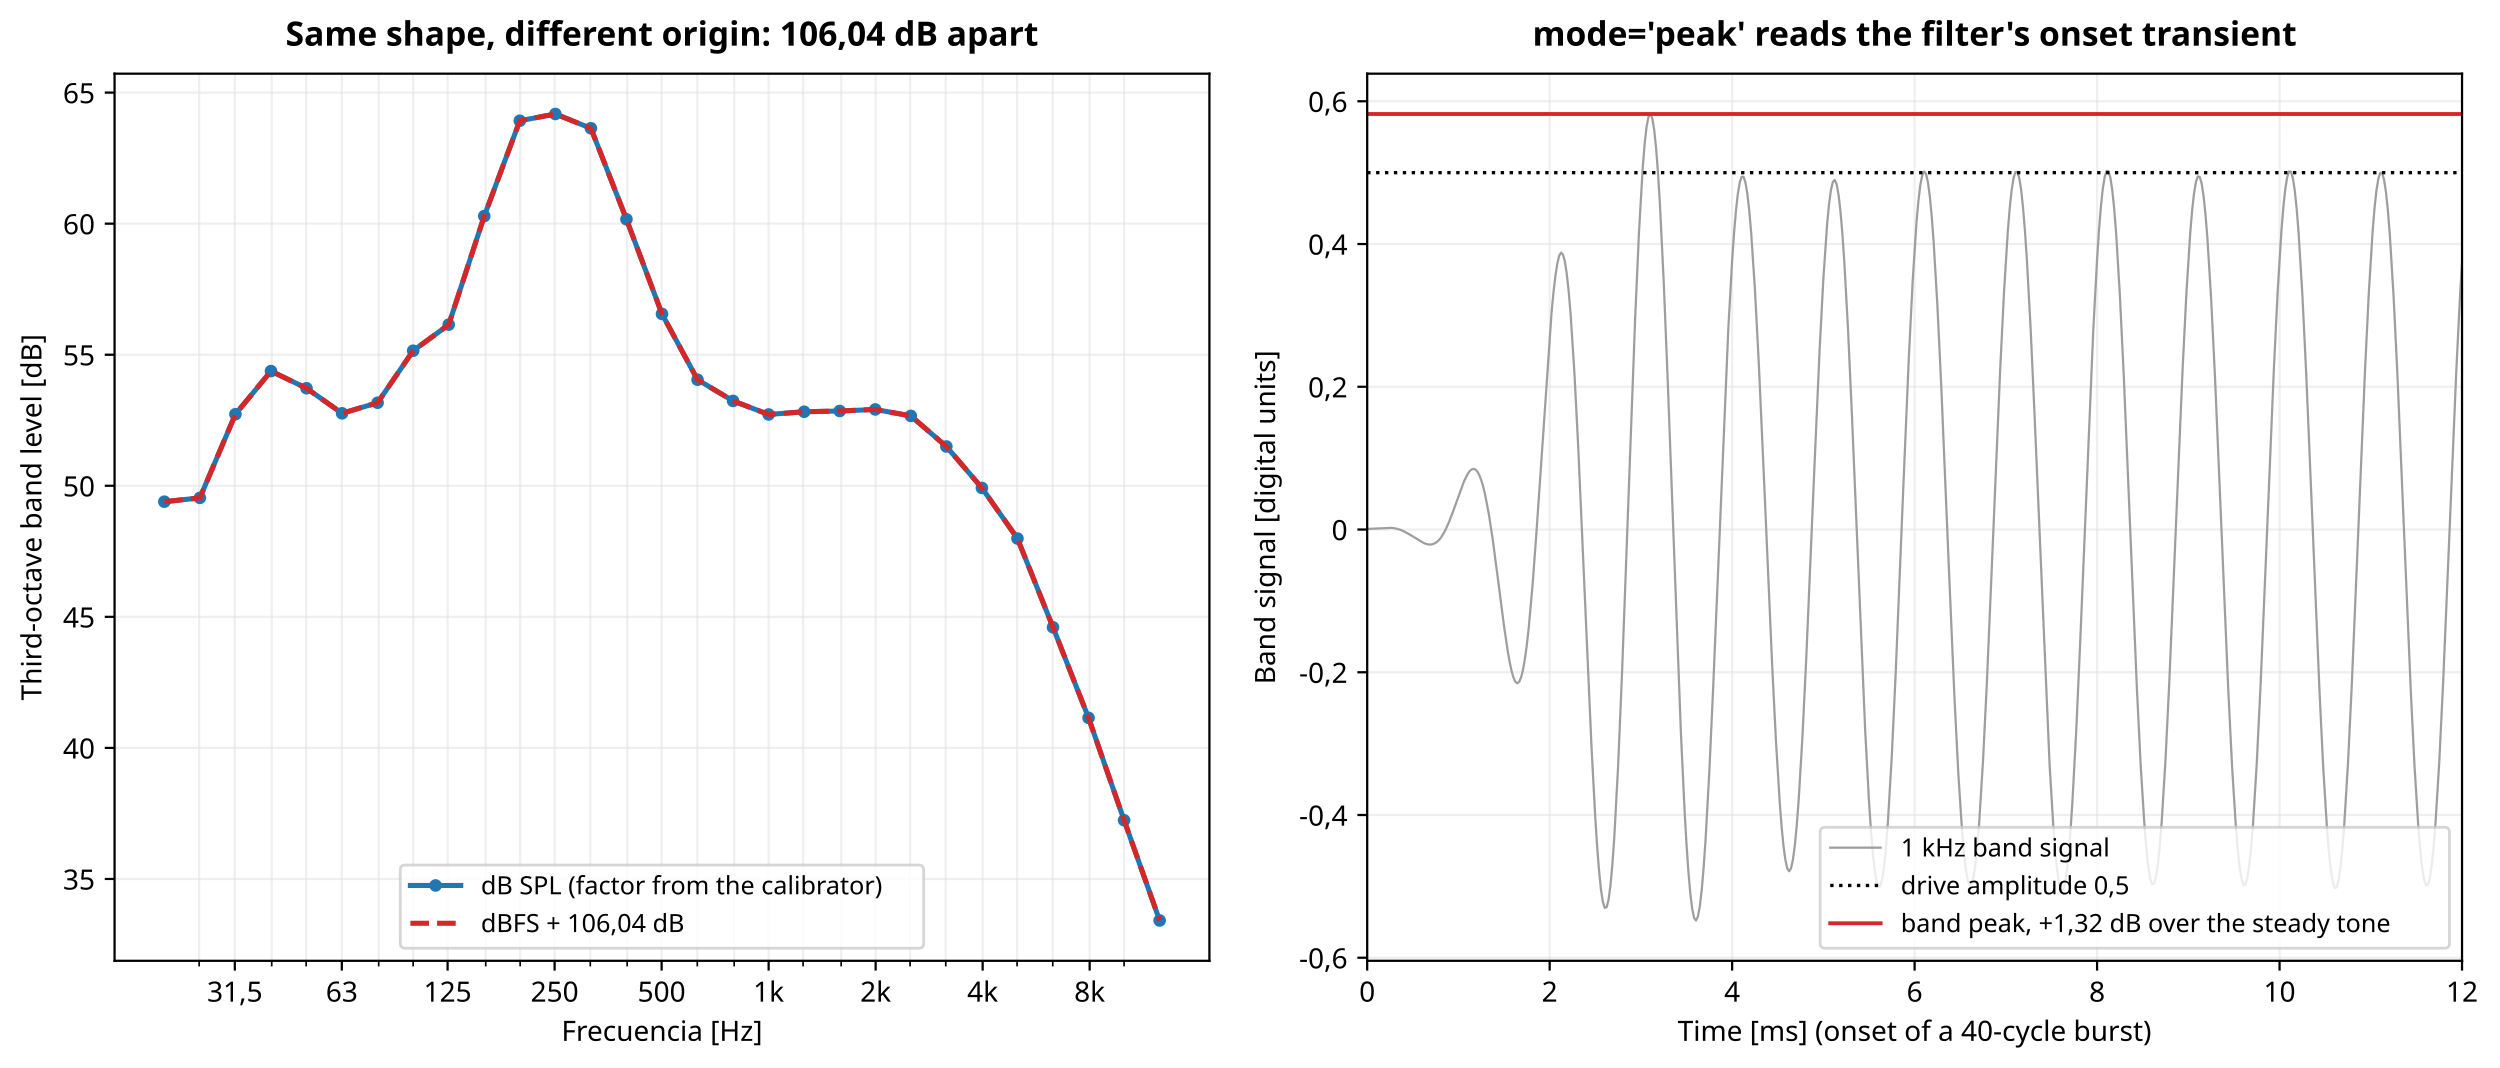
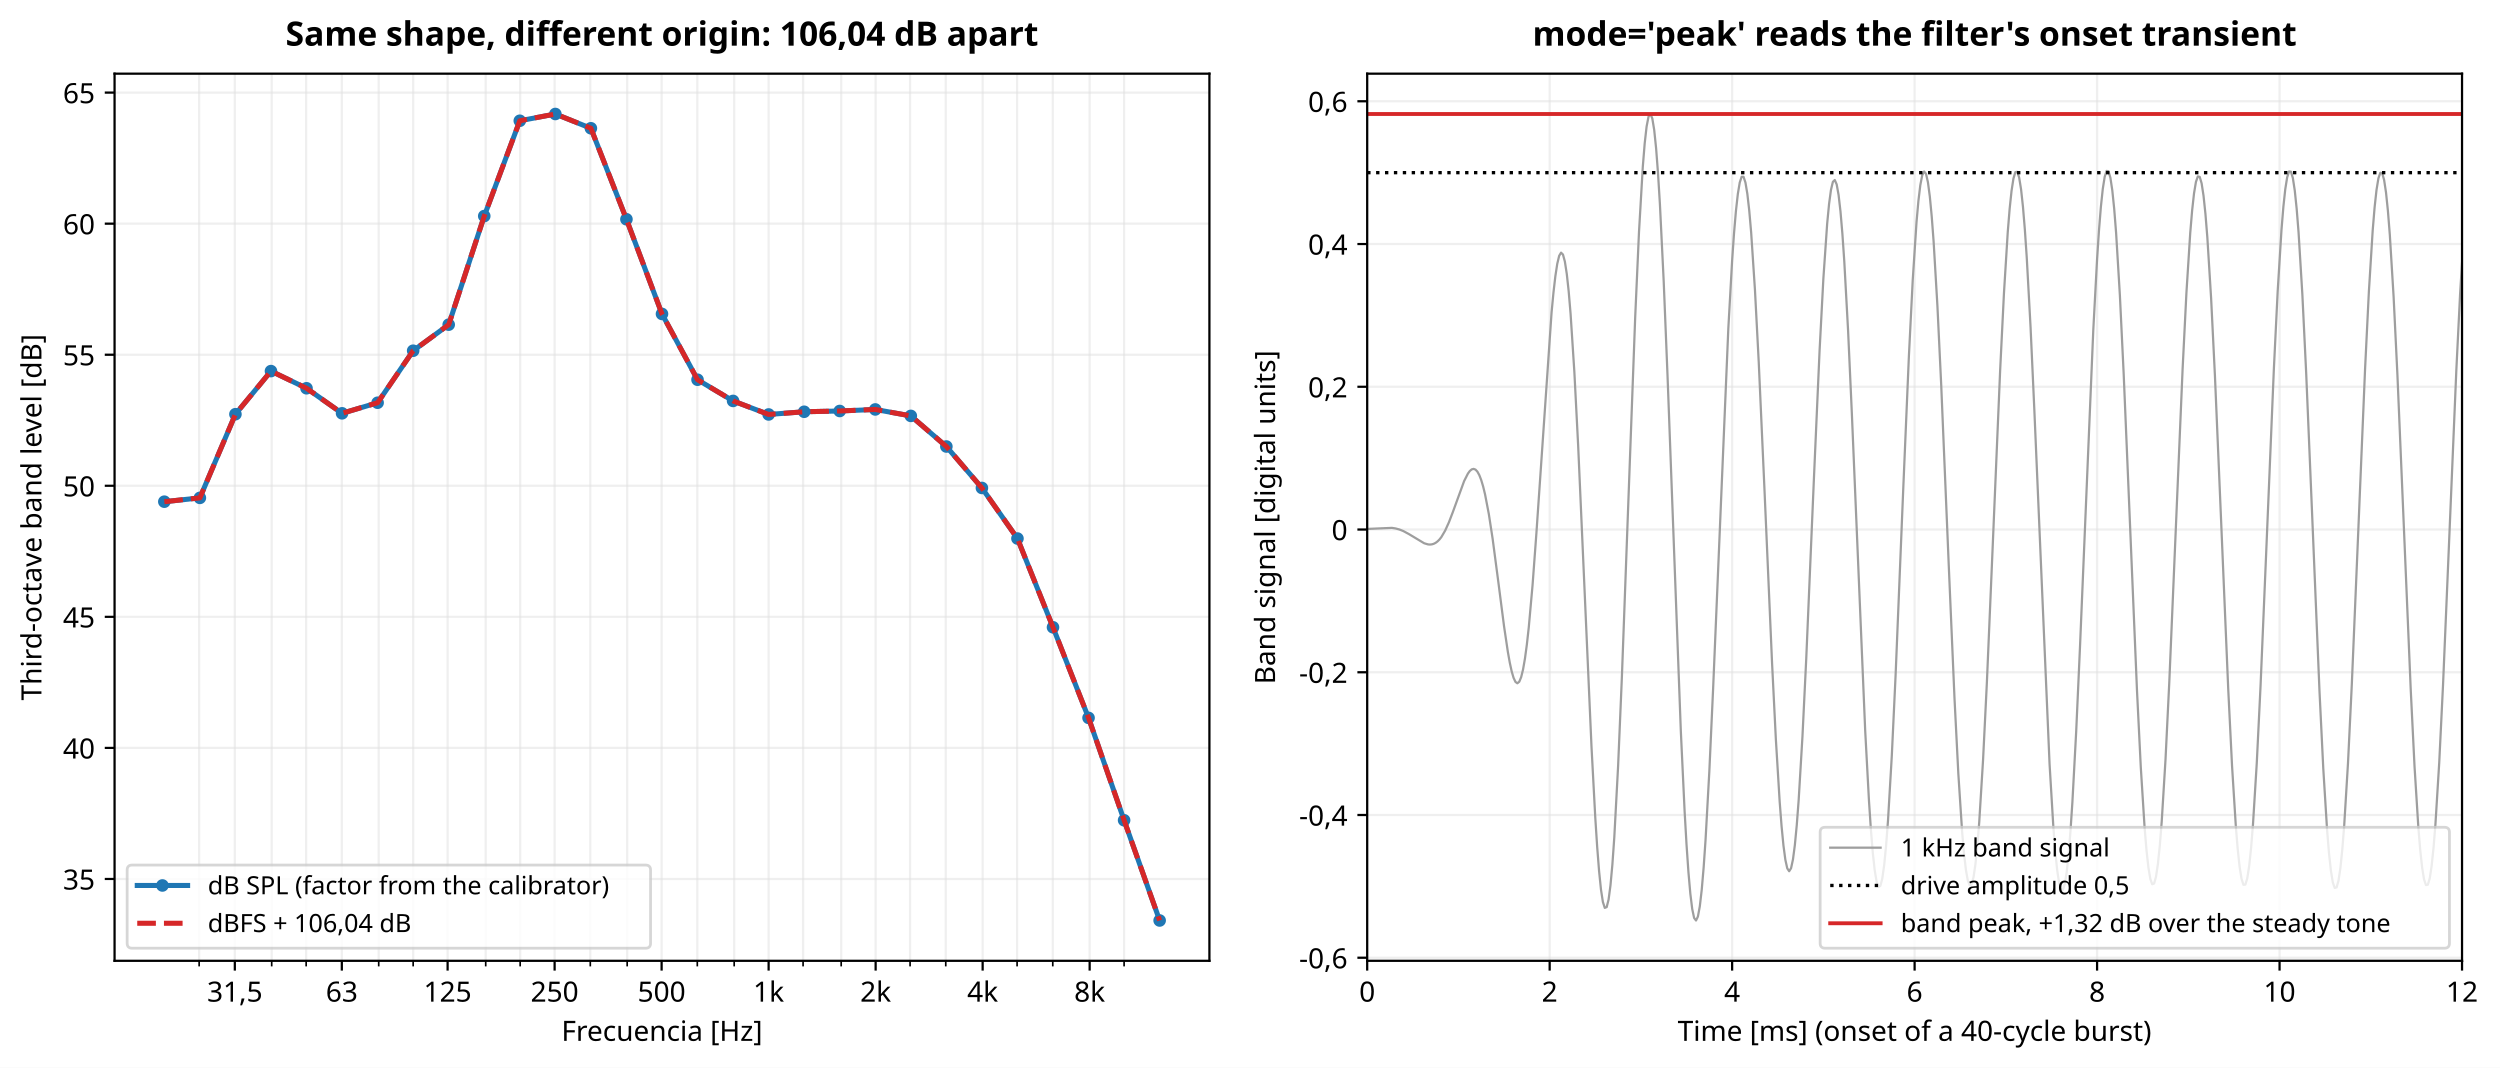
<svg xmlns="http://www.w3.org/2000/svg" xmlns:xlink="http://www.w3.org/1999/xlink" width="893.086pt" height="381.435pt" viewBox="0 0 893.086 381.435" version="1.1">
  <defs>
    <style type="text/css">*{stroke-linejoin: round; stroke-linecap: butt}</style>
  </defs>
  <g id="figure_1">
    <g id="patch_1">
      <path d="M 0 381.435  L 893.086 381.435  L 893.086 0  L 0 0  z " style="fill: #ffffff" />
    </g>
    <g id="axes_1">
      <g id="patch_2">
        <path d="M 40.926 343.233  L 432.043 343.233  L 432.043 26.318  L 40.926 26.318  z " style="fill: #ffffff" />
      </g>
      <g id="matplotlib.axis_1">
        <g id="xtick_1">
          <g id="line2d_1">
            <path d="M 83.887 343.233  L 83.887 26.318  " clip-path="url(#p894bf4c6f2)" style="fill: none; stroke: #e0e0e0; stroke-opacity: 0.5; stroke-width: 0.8; stroke-linecap: square" />
          </g>
          <g id="line2d_2">
            <defs>
              <path id="m3d27035b55" d="M 0 0  L 0 3.5  " style="stroke: #000000; stroke-width: 0.8" />
            </defs>
            <g>
              <use xlink:href="#m3d27035b55" x="83.887" y="343.233" style="stroke: #000000; stroke-width: 0.8" />
            </g>
          </g>
          <g id="text_1">
            <text style="font-size: 10px; font-family: sans-serif; text-anchor: middle" x="83.887" y="357.831" transform="rotate(-0 83.88657 357.8311)">31,5</text>
          </g>
        </g>
        <g id="xtick_2">
          <g id="line2d_3">
            <path d="M 122.113 343.233  L 122.113 26.318  " clip-path="url(#p894bf4c6f2)" style="fill: none; stroke: #e0e0e0; stroke-opacity: 0.5; stroke-width: 0.8; stroke-linecap: square" />
          </g>
          <g id="line2d_4">
            <g>
              <use xlink:href="#m3d27035b55" x="122.113" y="343.233" style="stroke: #000000; stroke-width: 0.8" />
            </g>
          </g>
          <g id="text_2">
            <text style="font-size: 10px; font-family: sans-serif; text-anchor: middle" x="122.113" y="357.831" transform="rotate(-0 122.1132 357.8311)">63</text>
          </g>
        </g>
        <g id="xtick_3">
          <g id="line2d_5">
            <path d="M 159.9 343.233  L 159.9 26.318  " clip-path="url(#p894bf4c6f2)" style="fill: none; stroke: #e0e0e0; stroke-opacity: 0.5; stroke-width: 0.8; stroke-linecap: square" />
          </g>
          <g id="line2d_6">
            <g>
              <use xlink:href="#m3d27035b55" x="159.9" y="343.233" style="stroke: #000000; stroke-width: 0.8" />
            </g>
          </g>
          <g id="text_3">
            <text style="font-size: 10px; font-family: sans-serif; text-anchor: middle" x="159.9" y="357.831" transform="rotate(-0 159.9005 357.8311)">125</text>
          </g>
        </g>
        <g id="xtick_4">
          <g id="line2d_7">
            <path d="M 198.127 343.233  L 198.127 26.318  " clip-path="url(#p894bf4c6f2)" style="fill: none; stroke: #e0e0e0; stroke-opacity: 0.5; stroke-width: 0.8; stroke-linecap: square" />
          </g>
          <g id="line2d_8">
            <g>
              <use xlink:href="#m3d27035b55" x="198.127" y="343.233" style="stroke: #000000; stroke-width: 0.8" />
            </g>
          </g>
          <g id="text_4">
            <text style="font-size: 10px; font-family: sans-serif; text-anchor: middle" x="198.127" y="357.831" transform="rotate(-0 198.1271 357.8311)">250</text>
          </g>
        </g>
        <g id="xtick_5">
          <g id="line2d_9">
            <path d="M 236.354 343.233  L 236.354 26.318  " clip-path="url(#p894bf4c6f2)" style="fill: none; stroke: #e0e0e0; stroke-opacity: 0.5; stroke-width: 0.8; stroke-linecap: square" />
          </g>
          <g id="line2d_10">
            <g>
              <use xlink:href="#m3d27035b55" x="236.354" y="343.233" style="stroke: #000000; stroke-width: 0.8" />
            </g>
          </g>
          <g id="text_5">
            <text style="font-size: 10px; font-family: sans-serif; text-anchor: middle" x="236.354" y="357.831" transform="rotate(-0 236.3538 357.8311)">500</text>
          </g>
        </g>
        <g id="xtick_6">
          <g id="line2d_11">
            <path d="M 274.58 343.233  L 274.58 26.318  " clip-path="url(#p894bf4c6f2)" style="fill: none; stroke: #e0e0e0; stroke-opacity: 0.5; stroke-width: 0.8; stroke-linecap: square" />
          </g>
          <g id="line2d_12">
            <g>
              <use xlink:href="#m3d27035b55" x="274.58" y="343.233" style="stroke: #000000; stroke-width: 0.8" />
            </g>
          </g>
          <g id="text_6">
            <text style="font-size: 10px; font-family: sans-serif; text-anchor: middle" x="274.58" y="357.832" transform="rotate(-0 274.5805 357.8319)">1k</text>
          </g>
        </g>
        <g id="xtick_7">
          <g id="line2d_13">
            <path d="M 312.807 343.233  L 312.807 26.318  " clip-path="url(#p894bf4c6f2)" style="fill: none; stroke: #e0e0e0; stroke-opacity: 0.5; stroke-width: 0.8; stroke-linecap: square" />
          </g>
          <g id="line2d_14">
            <g>
              <use xlink:href="#m3d27035b55" x="312.807" y="343.233" style="stroke: #000000; stroke-width: 0.8" />
            </g>
          </g>
          <g id="text_7">
            <text style="font-size: 10px; font-family: sans-serif; text-anchor: middle" x="312.807" y="357.832" transform="rotate(-0 312.8072 357.8319)">2k</text>
          </g>
        </g>
        <g id="xtick_8">
          <g id="line2d_15">
            <path d="M 351.034 343.233  L 351.034 26.318  " clip-path="url(#p894bf4c6f2)" style="fill: none; stroke: #e0e0e0; stroke-opacity: 0.5; stroke-width: 0.8; stroke-linecap: square" />
          </g>
          <g id="line2d_16">
            <g>
              <use xlink:href="#m3d27035b55" x="351.034" y="343.233" style="stroke: #000000; stroke-width: 0.8" />
            </g>
          </g>
          <g id="text_8">
            <text style="font-size: 10px; font-family: sans-serif; text-anchor: middle" x="351.034" y="357.832" transform="rotate(-0 351.0338 357.8319)">4k</text>
          </g>
        </g>
        <g id="xtick_9">
          <g id="line2d_17">
            <path d="M 389.26 343.233  L 389.26 26.318  " clip-path="url(#p894bf4c6f2)" style="fill: none; stroke: #e0e0e0; stroke-opacity: 0.5; stroke-width: 0.8; stroke-linecap: square" />
          </g>
          <g id="line2d_18">
            <g>
              <use xlink:href="#m3d27035b55" x="389.26" y="343.233" style="stroke: #000000; stroke-width: 0.8" />
            </g>
          </g>
          <g id="text_9">
            <text style="font-size: 10px; font-family: sans-serif; text-anchor: middle" x="389.26" y="357.832" transform="rotate(-0 389.2605 357.8319)">8k</text>
          </g>
        </g>
        <g id="xtick_10">
          <g id="line2d_19">
            <path d="M 71.141 343.233  L 71.141 26.318  " clip-path="url(#p894bf4c6f2)" style="fill: none; stroke: #e0e0e0; stroke-opacity: 0.5; stroke-width: 0.8; stroke-linecap: square" />
          </g>
          <g id="line2d_20">
            <defs>
              <path id="md1b22fa4b4" d="M 0 0  L 0 2  " style="stroke: #000000; stroke-width: 0.6" />
            </defs>
            <g>
              <use xlink:href="#md1b22fa4b4" x="71.141" y="343.233" style="stroke: #000000; stroke-width: 0.6" />
            </g>
          </g>
        </g>
        <g id="xtick_11">
          <g id="line2d_21">
            <path d="M 97.061 343.233  L 97.061 26.318  " clip-path="url(#p894bf4c6f2)" style="fill: none; stroke: #e0e0e0; stroke-opacity: 0.5; stroke-width: 0.8; stroke-linecap: square" />
          </g>
          <g id="line2d_22">
            <g>
              <use xlink:href="#md1b22fa4b4" x="97.061" y="343.233" style="stroke: #000000; stroke-width: 0.6" />
            </g>
          </g>
        </g>
        <g id="xtick_12">
          <g id="line2d_23">
            <path d="M 109.368 343.233  L 109.368 26.318  " clip-path="url(#p894bf4c6f2)" style="fill: none; stroke: #e0e0e0; stroke-opacity: 0.5; stroke-width: 0.8; stroke-linecap: square" />
          </g>
          <g id="line2d_24">
            <g>
              <use xlink:href="#md1b22fa4b4" x="109.368" y="343.233" style="stroke: #000000; stroke-width: 0.6" />
            </g>
          </g>
        </g>
        <g id="xtick_13">
          <g id="line2d_25">
            <path d="M 135.288 343.233  L 135.288 26.318  " clip-path="url(#p894bf4c6f2)" style="fill: none; stroke: #e0e0e0; stroke-opacity: 0.5; stroke-width: 0.8; stroke-linecap: square" />
          </g>
          <g id="line2d_26">
            <g>
              <use xlink:href="#md1b22fa4b4" x="135.288" y="343.233" style="stroke: #000000; stroke-width: 0.6" />
            </g>
          </g>
        </g>
        <g id="xtick_14">
          <g id="line2d_27">
            <path d="M 147.594 343.233  L 147.594 26.318  " clip-path="url(#p894bf4c6f2)" style="fill: none; stroke: #e0e0e0; stroke-opacity: 0.5; stroke-width: 0.8; stroke-linecap: square" />
          </g>
          <g id="line2d_28">
            <g>
              <use xlink:href="#md1b22fa4b4" x="147.594" y="343.233" style="stroke: #000000; stroke-width: 0.6" />
            </g>
          </g>
        </g>
        <g id="xtick_15">
          <g id="line2d_29">
            <path d="M 173.515 343.233  L 173.515 26.318  " clip-path="url(#p894bf4c6f2)" style="fill: none; stroke: #e0e0e0; stroke-opacity: 0.5; stroke-width: 0.8; stroke-linecap: square" />
          </g>
          <g id="line2d_30">
            <g>
              <use xlink:href="#md1b22fa4b4" x="173.515" y="343.233" style="stroke: #000000; stroke-width: 0.6" />
            </g>
          </g>
        </g>
        <g id="xtick_16">
          <g id="line2d_31">
            <path d="M 185.821 343.233  L 185.821 26.318  " clip-path="url(#p894bf4c6f2)" style="fill: none; stroke: #e0e0e0; stroke-opacity: 0.5; stroke-width: 0.8; stroke-linecap: square" />
          </g>
          <g id="line2d_32">
            <g>
              <use xlink:href="#md1b22fa4b4" x="185.821" y="343.233" style="stroke: #000000; stroke-width: 0.6" />
            </g>
          </g>
        </g>
        <g id="xtick_17">
          <g id="line2d_33">
            <path d="M 210.873 343.233  L 210.873 26.318  " clip-path="url(#p894bf4c6f2)" style="fill: none; stroke: #e0e0e0; stroke-opacity: 0.5; stroke-width: 0.8; stroke-linecap: square" />
          </g>
          <g id="line2d_34">
            <g>
              <use xlink:href="#md1b22fa4b4" x="210.873" y="343.233" style="stroke: #000000; stroke-width: 0.6" />
            </g>
          </g>
        </g>
        <g id="xtick_18">
          <g id="line2d_35">
            <path d="M 224.048 343.233  L 224.048 26.318  " clip-path="url(#p894bf4c6f2)" style="fill: none; stroke: #e0e0e0; stroke-opacity: 0.5; stroke-width: 0.8; stroke-linecap: square" />
          </g>
          <g id="line2d_36">
            <g>
              <use xlink:href="#md1b22fa4b4" x="224.048" y="343.233" style="stroke: #000000; stroke-width: 0.6" />
            </g>
          </g>
        </g>
        <g id="xtick_19">
          <g id="line2d_37">
            <path d="M 249.099 343.233  L 249.099 26.318  " clip-path="url(#p894bf4c6f2)" style="fill: none; stroke: #e0e0e0; stroke-opacity: 0.5; stroke-width: 0.8; stroke-linecap: square" />
          </g>
          <g id="line2d_38">
            <g>
              <use xlink:href="#md1b22fa4b4" x="249.099" y="343.233" style="stroke: #000000; stroke-width: 0.6" />
            </g>
          </g>
        </g>
        <g id="xtick_20">
          <g id="line2d_39">
            <path d="M 262.274 343.233  L 262.274 26.318  " clip-path="url(#p894bf4c6f2)" style="fill: none; stroke: #e0e0e0; stroke-opacity: 0.5; stroke-width: 0.8; stroke-linecap: square" />
          </g>
          <g id="line2d_40">
            <g>
              <use xlink:href="#md1b22fa4b4" x="262.274" y="343.233" style="stroke: #000000; stroke-width: 0.6" />
            </g>
          </g>
        </g>
        <g id="xtick_21">
          <g id="line2d_41">
            <path d="M 286.887 343.233  L 286.887 26.318  " clip-path="url(#p894bf4c6f2)" style="fill: none; stroke: #e0e0e0; stroke-opacity: 0.5; stroke-width: 0.8; stroke-linecap: square" />
          </g>
          <g id="line2d_42">
            <g>
              <use xlink:href="#md1b22fa4b4" x="286.887" y="343.233" style="stroke: #000000; stroke-width: 0.6" />
            </g>
          </g>
        </g>
        <g id="xtick_22">
          <g id="line2d_43">
            <path d="M 300.501 343.233  L 300.501 26.318  " clip-path="url(#p894bf4c6f2)" style="fill: none; stroke: #e0e0e0; stroke-opacity: 0.5; stroke-width: 0.8; stroke-linecap: square" />
          </g>
          <g id="line2d_44">
            <g>
              <use xlink:href="#md1b22fa4b4" x="300.501" y="343.233" style="stroke: #000000; stroke-width: 0.6" />
            </g>
          </g>
        </g>
        <g id="xtick_23">
          <g id="line2d_45">
            <path d="M 325.113 343.233  L 325.113 26.318  " clip-path="url(#p894bf4c6f2)" style="fill: none; stroke: #e0e0e0; stroke-opacity: 0.5; stroke-width: 0.8; stroke-linecap: square" />
          </g>
          <g id="line2d_46">
            <g>
              <use xlink:href="#md1b22fa4b4" x="325.113" y="343.233" style="stroke: #000000; stroke-width: 0.6" />
            </g>
          </g>
        </g>
        <g id="xtick_24">
          <g id="line2d_47">
            <path d="M 337.859 343.233  L 337.859 26.318  " clip-path="url(#p894bf4c6f2)" style="fill: none; stroke: #e0e0e0; stroke-opacity: 0.5; stroke-width: 0.8; stroke-linecap: square" />
          </g>
          <g id="line2d_48">
            <g>
              <use xlink:href="#md1b22fa4b4" x="337.859" y="343.233" style="stroke: #000000; stroke-width: 0.6" />
            </g>
          </g>
        </g>
        <g id="xtick_25">
          <g id="line2d_49">
            <path d="M 363.34 343.233  L 363.34 26.318  " clip-path="url(#p894bf4c6f2)" style="fill: none; stroke: #e0e0e0; stroke-opacity: 0.5; stroke-width: 0.8; stroke-linecap: square" />
          </g>
          <g id="line2d_50">
            <g>
              <use xlink:href="#md1b22fa4b4" x="363.34" y="343.233" style="stroke: #000000; stroke-width: 0.6" />
            </g>
          </g>
        </g>
        <g id="xtick_26">
          <g id="line2d_51">
            <path d="M 376.086 343.233  L 376.086 26.318  " clip-path="url(#p894bf4c6f2)" style="fill: none; stroke: #e0e0e0; stroke-opacity: 0.5; stroke-width: 0.8; stroke-linecap: square" />
          </g>
          <g id="line2d_52">
            <g>
              <use xlink:href="#md1b22fa4b4" x="376.086" y="343.233" style="stroke: #000000; stroke-width: 0.6" />
            </g>
          </g>
        </g>
        <g id="xtick_27">
          <g id="line2d_53">
            <path d="M 401.567 343.233  L 401.567 26.318  " clip-path="url(#p894bf4c6f2)" style="fill: none; stroke: #e0e0e0; stroke-opacity: 0.5; stroke-width: 0.8; stroke-linecap: square" />
          </g>
          <g id="line2d_54">
            <g>
              <use xlink:href="#md1b22fa4b4" x="401.567" y="343.233" style="stroke: #000000; stroke-width: 0.6" />
            </g>
          </g>
        </g>
        <g id="text_10">
          <text style="font-size: 10px; font-family: sans-serif; text-anchor: middle" x="236.485" y="371.833" transform="rotate(-0 236.4846 371.8327)">Frecuencia [Hz]</text>
        </g>
      </g>
      <g id="matplotlib.axis_2">
        <g id="ytick_1">
          <g id="line2d_55">
            <path d="M 40.926 313.994  L 432.043 313.994  " clip-path="url(#p894bf4c6f2)" style="fill: none; stroke: #e0e0e0; stroke-opacity: 0.5; stroke-width: 0.8; stroke-linecap: square" />
          </g>
          <g id="line2d_56">
            <defs>
              <path id="mef640d9f3a" d="M 0 0  L -3.5 0  " style="stroke: #000000; stroke-width: 0.8" />
            </defs>
            <g>
              <use xlink:href="#mef640d9f3a" x="40.926" y="313.994" style="stroke: #000000; stroke-width: 0.8" />
            </g>
          </g>
          <g id="text_11">
            <text style="font-size: 10px; font-family: sans-serif; text-anchor: end" x="33.926" y="317.793" transform="rotate(-0 33.92578 317.7928)">35</text>
          </g>
        </g>
        <g id="ytick_2">
          <g id="line2d_57">
            <path d="M 40.926 267.175  L 432.043 267.175  " clip-path="url(#p894bf4c6f2)" style="fill: none; stroke: #e0e0e0; stroke-opacity: 0.5; stroke-width: 0.8; stroke-linecap: square" />
          </g>
          <g id="line2d_58">
            <g>
              <use xlink:href="#mef640d9f3a" x="40.926" y="267.175" style="stroke: #000000; stroke-width: 0.8" />
            </g>
          </g>
          <g id="text_12">
            <text style="font-size: 10px; font-family: sans-serif; text-anchor: end" x="33.926" y="270.974" transform="rotate(-0 33.92578 270.9736)">40</text>
          </g>
        </g>
        <g id="ytick_3">
          <g id="line2d_59">
            <path d="M 40.926 220.356  L 432.043 220.356  " clip-path="url(#p894bf4c6f2)" style="fill: none; stroke: #e0e0e0; stroke-opacity: 0.5; stroke-width: 0.8; stroke-linecap: square" />
          </g>
          <g id="line2d_60">
            <g>
              <use xlink:href="#mef640d9f3a" x="40.926" y="220.356" style="stroke: #000000; stroke-width: 0.8" />
            </g>
          </g>
          <g id="text_13">
            <text style="font-size: 10px; font-family: sans-serif; text-anchor: end" x="33.926" y="224.154" transform="rotate(-0 33.92578 224.1545)">45</text>
          </g>
        </g>
        <g id="ytick_4">
          <g id="line2d_61">
            <path d="M 40.926 173.536  L 432.043 173.536  " clip-path="url(#p894bf4c6f2)" style="fill: none; stroke: #e0e0e0; stroke-opacity: 0.5; stroke-width: 0.8; stroke-linecap: square" />
          </g>
          <g id="line2d_62">
            <g>
              <use xlink:href="#mef640d9f3a" x="40.926" y="173.536" style="stroke: #000000; stroke-width: 0.8" />
            </g>
          </g>
          <g id="text_14">
            <text style="font-size: 10px; font-family: sans-serif; text-anchor: end" x="33.926" y="177.335" transform="rotate(-0 33.92578 177.3353)">50</text>
          </g>
        </g>
        <g id="ytick_5">
          <g id="line2d_63">
            <path d="M 40.926 126.717  L 432.043 126.717  " clip-path="url(#p894bf4c6f2)" style="fill: none; stroke: #e0e0e0; stroke-opacity: 0.5; stroke-width: 0.8; stroke-linecap: square" />
          </g>
          <g id="line2d_64">
            <g>
              <use xlink:href="#mef640d9f3a" x="40.926" y="126.717" style="stroke: #000000; stroke-width: 0.8" />
            </g>
          </g>
          <g id="text_15">
            <text style="font-size: 10px; font-family: sans-serif; text-anchor: end" x="33.926" y="130.516" transform="rotate(-0 33.92578 130.5161)">55</text>
          </g>
        </g>
        <g id="ytick_6">
          <g id="line2d_65">
            <path d="M 40.926 79.898  L 432.043 79.898  " clip-path="url(#p894bf4c6f2)" style="fill: none; stroke: #e0e0e0; stroke-opacity: 0.5; stroke-width: 0.8; stroke-linecap: square" />
          </g>
          <g id="line2d_66">
            <g>
              <use xlink:href="#mef640d9f3a" x="40.926" y="79.898" style="stroke: #000000; stroke-width: 0.8" />
            </g>
          </g>
          <g id="text_16">
            <text style="font-size: 10px; font-family: sans-serif; text-anchor: end" x="33.926" y="83.697" transform="rotate(-0 33.92578 83.69687)">60</text>
          </g>
        </g>
        <g id="ytick_7">
          <g id="line2d_67">
            <path d="M 40.926 33.079  L 432.043 33.079  " clip-path="url(#p894bf4c6f2)" style="fill: none; stroke: #e0e0e0; stroke-opacity: 0.5; stroke-width: 0.8; stroke-linecap: square" />
          </g>
          <g id="line2d_68">
            <g>
              <use xlink:href="#mef640d9f3a" x="40.926" y="33.079" style="stroke: #000000; stroke-width: 0.8" />
            </g>
          </g>
          <g id="text_17">
            <text style="font-size: 10px; font-family: sans-serif; text-anchor: end" x="33.926" y="36.878" transform="rotate(-0 33.92578 36.87767)">65</text>
          </g>
        </g>
        <g id="text_18">
          <text style="font-size: 10px; font-family: sans-serif; text-anchor: middle" x="14.798" y="184.776" transform="rotate(-90 14.79844 184.7758)">Third-octave band level [dB]</text>
        </g>
      </g>
      <g id="line2d_69">
        <path d="M 58.704 179.221  L 71.402 177.856  L 84.101 147.97  L 96.8 132.57  L 109.498 138.701  L 122.197 147.65  L 134.896 143.871  L 147.594 125.291  L 160.293 115.978  L 172.991 77.186  L 185.69 43.142  L 198.389 40.723  L 211.087 45.822  L 223.786 78.331  L 236.485 112.15  L 249.183 135.652  L 261.882 143.225  L 274.58 148.06  L 287.279 147.096  L 299.978 146.819  L 312.676 146.267  L 325.375 148.573  L 338.074 159.508  L 350.772 174.317  L 363.471 192.382  L 376.169 224.093  L 388.868 256.451  L 401.567 293.02  L 414.265 328.828  " clip-path="url(#p894bf4c6f2)" style="fill: none; stroke: #1f77b4; stroke-width: 1.8; stroke-linecap: square" />
        <defs>
          <path id="m44d939040c" d="M 0 1.75  C 0.464 1.75 0.909 1.566 1.237 1.237  C 1.566 0.909 1.75 0.464 1.75 0  C 1.75 -0.464 1.566 -0.909 1.237 -1.237  C 0.909 -1.566 0.464 -1.75 0 -1.75  C -0.464 -1.75 -0.909 -1.566 -1.237 -1.237  C -1.566 -0.909 -1.75 -0.464 -1.75 0  C -1.75 0.464 -1.566 0.909 -1.237 1.237  C -0.909 1.566 -0.464 1.75 0 1.75  z " style="stroke: #1f77b4" />
        </defs>
        <g clip-path="url(#p894bf4c6f2)">
          <use xlink:href="#m44d939040c" x="58.704" y="179.221" style="fill: #1f77b4; stroke: #1f77b4" />
          <use xlink:href="#m44d939040c" x="71.402" y="177.856" style="fill: #1f77b4; stroke: #1f77b4" />
          <use xlink:href="#m44d939040c" x="84.101" y="147.97" style="fill: #1f77b4; stroke: #1f77b4" />
          <use xlink:href="#m44d939040c" x="96.8" y="132.57" style="fill: #1f77b4; stroke: #1f77b4" />
          <use xlink:href="#m44d939040c" x="109.498" y="138.701" style="fill: #1f77b4; stroke: #1f77b4" />
          <use xlink:href="#m44d939040c" x="122.197" y="147.65" style="fill: #1f77b4; stroke: #1f77b4" />
          <use xlink:href="#m44d939040c" x="134.896" y="143.871" style="fill: #1f77b4; stroke: #1f77b4" />
          <use xlink:href="#m44d939040c" x="147.594" y="125.291" style="fill: #1f77b4; stroke: #1f77b4" />
          <use xlink:href="#m44d939040c" x="160.293" y="115.978" style="fill: #1f77b4; stroke: #1f77b4" />
          <use xlink:href="#m44d939040c" x="172.991" y="77.186" style="fill: #1f77b4; stroke: #1f77b4" />
          <use xlink:href="#m44d939040c" x="185.69" y="43.142" style="fill: #1f77b4; stroke: #1f77b4" />
          <use xlink:href="#m44d939040c" x="198.389" y="40.723" style="fill: #1f77b4; stroke: #1f77b4" />
          <use xlink:href="#m44d939040c" x="211.087" y="45.822" style="fill: #1f77b4; stroke: #1f77b4" />
          <use xlink:href="#m44d939040c" x="223.786" y="78.331" style="fill: #1f77b4; stroke: #1f77b4" />
          <use xlink:href="#m44d939040c" x="236.485" y="112.15" style="fill: #1f77b4; stroke: #1f77b4" />
          <use xlink:href="#m44d939040c" x="249.183" y="135.652" style="fill: #1f77b4; stroke: #1f77b4" />
          <use xlink:href="#m44d939040c" x="261.882" y="143.225" style="fill: #1f77b4; stroke: #1f77b4" />
          <use xlink:href="#m44d939040c" x="274.58" y="148.06" style="fill: #1f77b4; stroke: #1f77b4" />
          <use xlink:href="#m44d939040c" x="287.279" y="147.096" style="fill: #1f77b4; stroke: #1f77b4" />
          <use xlink:href="#m44d939040c" x="299.978" y="146.819" style="fill: #1f77b4; stroke: #1f77b4" />
          <use xlink:href="#m44d939040c" x="312.676" y="146.267" style="fill: #1f77b4; stroke: #1f77b4" />
          <use xlink:href="#m44d939040c" x="325.375" y="148.573" style="fill: #1f77b4; stroke: #1f77b4" />
          <use xlink:href="#m44d939040c" x="338.074" y="159.508" style="fill: #1f77b4; stroke: #1f77b4" />
          <use xlink:href="#m44d939040c" x="350.772" y="174.317" style="fill: #1f77b4; stroke: #1f77b4" />
          <use xlink:href="#m44d939040c" x="363.471" y="192.382" style="fill: #1f77b4; stroke: #1f77b4" />
          <use xlink:href="#m44d939040c" x="376.169" y="224.093" style="fill: #1f77b4; stroke: #1f77b4" />
          <use xlink:href="#m44d939040c" x="388.868" y="256.451" style="fill: #1f77b4; stroke: #1f77b4" />
          <use xlink:href="#m44d939040c" x="401.567" y="293.02" style="fill: #1f77b4; stroke: #1f77b4" />
          <use xlink:href="#m44d939040c" x="414.265" y="328.828" style="fill: #1f77b4; stroke: #1f77b4" />
        </g>
      </g>
      <g id="line2d_70">
        <path d="M 58.704 179.221  L 71.402 177.856  L 84.101 147.97  L 96.8 132.57  L 109.498 138.701  L 122.197 147.65  L 134.896 143.871  L 147.594 125.291  L 160.293 115.978  L 172.991 77.186  L 185.69 43.142  L 198.389 40.723  L 211.087 45.822  L 223.786 78.331  L 236.485 112.15  L 249.183 135.652  L 261.882 143.225  L 274.58 148.06  L 287.279 147.096  L 299.978 146.819  L 312.676 146.267  L 325.375 148.573  L 338.074 159.508  L 350.772 174.317  L 363.471 192.382  L 376.169 224.093  L 388.868 256.451  L 401.567 293.02  L 414.265 328.828  " clip-path="url(#p894bf4c6f2)" style="fill: none; stroke-dasharray: 6.66,2.88; stroke-dashoffset: 0; stroke: #d62728; stroke-width: 1.8" />
      </g>
      <g id="patch_3">
        <path d="M 40.926 343.233  L 40.926 26.318  " style="fill: none; stroke: #000000; stroke-width: 0.8; stroke-linejoin: miter; stroke-linecap: square" />
      </g>
      <g id="patch_4">
        <path d="M 432.043 343.233  L 432.043 26.318  " style="fill: none; stroke: #000000; stroke-width: 0.8; stroke-linejoin: miter; stroke-linecap: square" />
      </g>
      <g id="patch_5">
        <path d="M 40.926 343.233  L 432.043 343.233  " style="fill: none; stroke: #000000; stroke-width: 0.8; stroke-linejoin: miter; stroke-linecap: square" />
      </g>
      <g id="patch_6">
        <path d="M 40.926 26.318  L 432.043 26.318  " style="fill: none; stroke: #000000; stroke-width: 0.8; stroke-linejoin: miter; stroke-linecap: square" />
      </g>
      <g id="text_19">
        <text style="font-weight: 700; font-size: 12px; font-family: sans-serif; text-anchor: middle" x="236.485" y="16.318" transform="rotate(-0 236.4846 16.31812)">Same shape, different origin: 106,04 dB apart</text>
      </g>
      <g id="legend_1">
        <g id="patch_7">
-           <path d="M 144.796 338.733  L 328.173 338.733  Q 329.973 338.733 329.973 336.933  L 329.973 310.832  Q 329.973 309.032 328.173 309.032  L 144.796 309.032  Q 142.996 309.032 142.996 310.832  L 142.996 336.933  Q 142.996 338.733 144.796 338.733  z " style="fill: #ffffff; opacity: 0.8; stroke: #cccccc; stroke-linejoin: miter" />
+           <path d="M 47.226 338.733  L 230.602 338.733  Q 232.402 338.733 232.402 336.933  L 232.402 310.832  Q 232.402 309.032 230.602 309.032  L 47.226 309.032  Q 45.426 309.032 45.426 310.832  L 45.426 336.933  Q 45.426 338.733 47.226 338.733  z " style="fill: #ffffff; opacity: 0.8; stroke: #cccccc; stroke-linejoin: miter" />
        </g>
        <g id="line2d_71">
-           <path d="M 146.596 316.321  L 155.596 316.321  L 164.596 316.321  " style="fill: none; stroke: #1f77b4; stroke-width: 1.8; stroke-linecap: square" />
+           <path d="M 49.026 316.321  L 58.026 316.321  L 67.026 316.321  " style="fill: none; stroke: #1f77b4; stroke-width: 1.8; stroke-linecap: square" />
          <g>
-             <use xlink:href="#m44d939040c" x="155.596" y="316.321" style="fill: #1f77b4; stroke: #1f77b4" />
+             <use xlink:href="#m44d939040c" x="58.026" y="316.321" style="fill: #1f77b4; stroke: #1f77b4" />
          </g>
        </g>
        <g id="text_20">
-           <text style="font-size: 9px; font-family: sans-serif; text-anchor: start" x="171.796" y="319.471" transform="rotate(-0 171.7964 319.4706)">dB SPL (factor from the calibrator)</text>
+           <text style="font-size: 9px; font-family: sans-serif; text-anchor: start" x="74.226" y="319.471" transform="rotate(-0 74.22578 319.4706)">dB SPL (factor from the calibrator)</text>
        </g>
        <g id="line2d_72">
-           <path d="M 146.596 329.821  L 155.596 329.821  L 164.596 329.821  " style="fill: none; stroke-dasharray: 6.66,2.88; stroke-dashoffset: 0; stroke: #d62728; stroke-width: 1.8" />
+           <path d="M 49.026 329.821  L 58.026 329.821  L 67.026 329.821  " style="fill: none; stroke-dasharray: 6.66,2.88; stroke-dashoffset: 0; stroke: #d62728; stroke-width: 1.8" />
        </g>
        <g id="text_21">
-           <text style="font-size: 9px; font-family: sans-serif; text-anchor: start" x="171.796" y="332.971" transform="rotate(-0 171.7964 332.9713)">dBFS + 106,04 dB</text>
+           <text style="font-size: 9px; font-family: sans-serif; text-anchor: start" x="74.226" y="332.971" transform="rotate(-0 74.22578 332.9713)">dBFS + 106,04 dB</text>
        </g>
      </g>
    </g>
    <g id="axes_2">
      <g id="patch_8">
        <path d="M 488.406 343.233  L 879.523 343.233  L 879.523 26.318  L 488.406 26.318  z " style="fill: #ffffff" />
      </g>
      <g id="matplotlib.axis_3">
        <g id="xtick_28">
          <g id="line2d_73">
            <path d="M 488.406 343.233  L 488.406 26.318  " clip-path="url(#p925911a6f9)" style="fill: none; stroke: #e0e0e0; stroke-opacity: 0.5; stroke-width: 0.8; stroke-linecap: square" />
          </g>
          <g id="line2d_74">
            <g>
              <use xlink:href="#m3d27035b55" x="488.406" y="343.233" style="stroke: #000000; stroke-width: 0.8" />
            </g>
          </g>
          <g id="text_22">
            <text style="font-size: 10px; font-family: sans-serif; text-anchor: middle" x="488.406" y="357.831" transform="rotate(-0 488.4058 357.8311)">0</text>
          </g>
        </g>
        <g id="xtick_29">
          <g id="line2d_75">
            <path d="M 553.592 343.233  L 553.592 26.318  " clip-path="url(#p925911a6f9)" style="fill: none; stroke: #e0e0e0; stroke-opacity: 0.5; stroke-width: 0.8; stroke-linecap: square" />
          </g>
          <g id="line2d_76">
            <g>
              <use xlink:href="#m3d27035b55" x="553.592" y="343.233" style="stroke: #000000; stroke-width: 0.8" />
            </g>
          </g>
          <g id="text_23">
            <text style="font-size: 10px; font-family: sans-serif; text-anchor: middle" x="553.592" y="357.831" transform="rotate(-0 553.5921 357.8311)">2</text>
          </g>
        </g>
        <g id="xtick_30">
          <g id="line2d_77">
            <path d="M 618.778 343.233  L 618.778 26.318  " clip-path="url(#p925911a6f9)" style="fill: none; stroke: #e0e0e0; stroke-opacity: 0.5; stroke-width: 0.8; stroke-linecap: square" />
          </g>
          <g id="line2d_78">
            <g>
              <use xlink:href="#m3d27035b55" x="618.778" y="343.233" style="stroke: #000000; stroke-width: 0.8" />
            </g>
          </g>
          <g id="text_24">
            <text style="font-size: 10px; font-family: sans-serif; text-anchor: middle" x="618.778" y="357.831" transform="rotate(-0 618.7783 357.8311)">4</text>
          </g>
        </g>
        <g id="xtick_31">
          <g id="line2d_79">
            <path d="M 683.965 343.233  L 683.965 26.318  " clip-path="url(#p925911a6f9)" style="fill: none; stroke: #e0e0e0; stroke-opacity: 0.5; stroke-width: 0.8; stroke-linecap: square" />
          </g>
          <g id="line2d_80">
            <g>
              <use xlink:href="#m3d27035b55" x="683.965" y="343.233" style="stroke: #000000; stroke-width: 0.8" />
            </g>
          </g>
          <g id="text_25">
            <text style="font-size: 10px; font-family: sans-serif; text-anchor: middle" x="683.965" y="357.831" transform="rotate(-0 683.9646 357.8311)">6</text>
          </g>
        </g>
        <g id="xtick_32">
          <g id="line2d_81">
            <path d="M 749.151 343.233  L 749.151 26.318  " clip-path="url(#p925911a6f9)" style="fill: none; stroke: #e0e0e0; stroke-opacity: 0.5; stroke-width: 0.8; stroke-linecap: square" />
          </g>
          <g id="line2d_82">
            <g>
              <use xlink:href="#m3d27035b55" x="749.151" y="343.233" style="stroke: #000000; stroke-width: 0.8" />
            </g>
          </g>
          <g id="text_26">
            <text style="font-size: 10px; font-family: sans-serif; text-anchor: middle" x="749.151" y="357.831" transform="rotate(-0 749.1509 357.8311)">8</text>
          </g>
        </g>
        <g id="xtick_33">
          <g id="line2d_83">
            <path d="M 814.337 343.233  L 814.337 26.318  " clip-path="url(#p925911a6f9)" style="fill: none; stroke: #e0e0e0; stroke-opacity: 0.5; stroke-width: 0.8; stroke-linecap: square" />
          </g>
          <g id="line2d_84">
            <g>
              <use xlink:href="#m3d27035b55" x="814.337" y="343.233" style="stroke: #000000; stroke-width: 0.8" />
            </g>
          </g>
          <g id="text_27">
            <text style="font-size: 10px; font-family: sans-serif; text-anchor: middle" x="814.337" y="357.831" transform="rotate(-0 814.3372 357.8311)">10</text>
          </g>
        </g>
        <g id="xtick_34">
          <g id="line2d_85">
            <path d="M 879.523 343.233  L 879.523 26.318  " clip-path="url(#p925911a6f9)" style="fill: none; stroke: #e0e0e0; stroke-opacity: 0.5; stroke-width: 0.8; stroke-linecap: square" />
          </g>
          <g id="line2d_86">
            <g>
              <use xlink:href="#m3d27035b55" x="879.523" y="343.233" style="stroke: #000000; stroke-width: 0.8" />
            </g>
          </g>
          <g id="text_28">
            <text style="font-size: 10px; font-family: sans-serif; text-anchor: middle" x="879.523" y="357.831" transform="rotate(-0 879.5234 357.8311)">12</text>
          </g>
        </g>
        <g id="text_29">
          <text style="font-size: 10px; font-family: sans-serif; text-anchor: middle" x="683.965" y="371.832" transform="rotate(-0 683.9646 371.8319)">Time [ms] (onset of a 40-cycle burst)</text>
        </g>
      </g>
      <g id="matplotlib.axis_4">
        <g id="ytick_8">
          <g id="line2d_87">
            <path d="M 488.406 342.143  L 879.523 342.143  " clip-path="url(#p925911a6f9)" style="fill: none; stroke: #e0e0e0; stroke-opacity: 0.5; stroke-width: 0.8; stroke-linecap: square" />
          </g>
          <g id="line2d_88">
            <g>
              <use xlink:href="#mef640d9f3a" x="488.406" y="342.143" style="stroke: #000000; stroke-width: 0.8" />
            </g>
          </g>
          <g id="text_30">
            <text style="font-size: 10px; font-family: sans-serif; text-anchor: end" x="481.406" y="345.942" transform="rotate(-0 481.4058 345.9418)">-0,6</text>
          </g>
        </g>
        <g id="ytick_9">
          <g id="line2d_89">
            <path d="M 488.406 291.149  L 879.523 291.149  " clip-path="url(#p925911a6f9)" style="fill: none; stroke: #e0e0e0; stroke-opacity: 0.5; stroke-width: 0.8; stroke-linecap: square" />
          </g>
          <g id="line2d_90">
            <g>
              <use xlink:href="#mef640d9f3a" x="488.406" y="291.149" style="stroke: #000000; stroke-width: 0.8" />
            </g>
          </g>
          <g id="text_31">
            <text style="font-size: 10px; font-family: sans-serif; text-anchor: end" x="481.406" y="294.948" transform="rotate(-0 481.4058 294.9478)">-0,4</text>
          </g>
        </g>
        <g id="ytick_10">
          <g id="line2d_91">
            <path d="M 488.406 240.155  L 879.523 240.155  " clip-path="url(#p925911a6f9)" style="fill: none; stroke: #e0e0e0; stroke-opacity: 0.5; stroke-width: 0.8; stroke-linecap: square" />
          </g>
          <g id="line2d_92">
            <g>
              <use xlink:href="#mef640d9f3a" x="488.406" y="240.155" style="stroke: #000000; stroke-width: 0.8" />
            </g>
          </g>
          <g id="text_32">
            <text style="font-size: 10px; font-family: sans-serif; text-anchor: end" x="481.406" y="243.954" transform="rotate(-0 481.4058 243.9539)">-0,2</text>
          </g>
        </g>
        <g id="ytick_11">
          <g id="line2d_93">
            <path d="M 488.406 189.161  L 879.523 189.161  " clip-path="url(#p925911a6f9)" style="fill: none; stroke: #e0e0e0; stroke-opacity: 0.5; stroke-width: 0.8; stroke-linecap: square" />
          </g>
          <g id="line2d_94">
            <g>
              <use xlink:href="#mef640d9f3a" x="488.406" y="189.161" style="stroke: #000000; stroke-width: 0.8" />
            </g>
          </g>
          <g id="text_33">
            <text style="font-size: 10px; font-family: sans-serif; text-anchor: end" x="481.406" y="192.96" transform="rotate(-0 481.4058 192.9599)">0</text>
          </g>
        </g>
        <g id="ytick_12">
          <g id="line2d_95">
            <path d="M 488.406 138.167  L 879.523 138.167  " clip-path="url(#p925911a6f9)" style="fill: none; stroke: #e0e0e0; stroke-opacity: 0.5; stroke-width: 0.8; stroke-linecap: square" />
          </g>
          <g id="line2d_96">
            <g>
              <use xlink:href="#mef640d9f3a" x="488.406" y="138.167" style="stroke: #000000; stroke-width: 0.8" />
            </g>
          </g>
          <g id="text_34">
            <text style="font-size: 10px; font-family: sans-serif; text-anchor: end" x="481.406" y="141.966" transform="rotate(-0 481.4058 141.9659)">0,2</text>
          </g>
        </g>
        <g id="ytick_13">
          <g id="line2d_97">
            <path d="M 488.406 87.173  L 879.523 87.173  " clip-path="url(#p925911a6f9)" style="fill: none; stroke: #e0e0e0; stroke-opacity: 0.5; stroke-width: 0.8; stroke-linecap: square" />
          </g>
          <g id="line2d_98">
            <g>
              <use xlink:href="#mef640d9f3a" x="488.406" y="87.173" style="stroke: #000000; stroke-width: 0.8" />
            </g>
          </g>
          <g id="text_35">
            <text style="font-size: 10px; font-family: sans-serif; text-anchor: end" x="481.406" y="90.972" transform="rotate(-0 481.4058 90.97197)">0,4</text>
          </g>
        </g>
        <g id="ytick_14">
          <g id="line2d_99">
            <path d="M 488.406 36.179  L 879.523 36.179  " clip-path="url(#p925911a6f9)" style="fill: none; stroke: #e0e0e0; stroke-opacity: 0.5; stroke-width: 0.8; stroke-linecap: square" />
          </g>
          <g id="line2d_100">
            <g>
              <use xlink:href="#mef640d9f3a" x="488.406" y="36.179" style="stroke: #000000; stroke-width: 0.8" />
            </g>
          </g>
          <g id="text_36">
            <text style="font-size: 10px; font-family: sans-serif; text-anchor: end" x="481.406" y="39.978" transform="rotate(-0 481.4058 39.978)">0,6</text>
          </g>
        </g>
        <g id="text_37">
          <text style="font-size: 10px; font-family: sans-serif; text-anchor: middle" x="455.493" y="184.776" transform="rotate(-90 455.4925 184.7758)">Band signal [digital units]</text>
        </g>
      </g>
      <g id="line2d_101">
        <path d="M 488.406 188.957  L 497.233 188.575  L 498.591 188.789  L 499.949 189.166  L 501.307 189.713  L 503.344 190.811  L 508.776 194.074  L 510.135 194.479  L 510.814 194.533  L 511.493 194.467  L 512.172 194.267  L 512.851 193.919  L 513.53 193.412  L 514.209 192.736  L 514.888 191.886  L 516.246 189.575  L 517.604 186.581  L 518.962 183.041  L 523.036 171.862  L 524.394 169.173  L 525.073 168.248  L 525.752 167.675  L 526.431 167.501  L 527.11 167.766  L 527.789 168.504  L 528.468 169.742  L 529.147 171.497  L 529.826 173.777  L 530.505 176.575  L 531.863 183.654  L 533.221 192.49  L 535.258 207.937  L 537.295 223.699  L 538.654 232.852  L 539.333 236.656  L 540.012 239.785  L 540.691 242.129  L 541.37 243.59  L 542.049 244.088  L 542.728 243.548  L 543.407 241.915  L 544.086 239.158  L 544.765 235.269  L 545.444 230.262  L 546.123 224.176  L 547.481 209.051  L 548.839 190.7  L 554.271 111.686  L 554.95 104.531  L 555.629 98.656  L 556.308 94.227  L 556.987 91.391  L 557.666 90.262  L 558.345 90.928  L 559.024 93.44  L 559.703 97.815  L 560.382 104.031  L 561.061 112.029  L 562.419 132.936  L 563.777 159.318  L 565.814 205.241  L 568.531 266.626  L 569.889 292.111  L 570.568 302.573  L 571.247 311.204  L 571.926 317.806  L 572.605 322.219  L 573.284 324.325  L 573.963 324.046  L 574.642 321.352  L 575.321 316.257  L 576 308.825  L 576.679 299.163  L 578.037 273.773  L 579.395 241.811  L 581.432 186.555  L 584.148 113.289  L 585.506 82.873  L 586.864 59.604  L 587.543 51.219  L 588.222 45.214  L 588.901 41.695  L 589.58 40.723  L 590.259 42.31  L 590.938 46.422  L 591.617 52.978  L 592.296 61.854  L 592.975 72.884  L 594.333 100.562  L 595.692 134.058  L 600.445 261.069  L 601.803 289.847  L 602.482 301.651  L 603.161 311.478  L 603.84 319.21  L 604.519 324.718  L 605.198 327.934  L 605.877 328.828  L 606.556 327.412  L 607.235 323.735  L 607.914 317.883  L 608.593 309.976  L 609.272 300.168  L 610.63 275.601  L 611.988 245.913  L 617.42 117.291  L 618.778 93.042  L 619.457 83.299  L 620.136 75.344  L 620.815 69.292  L 621.494 65.205  L 622.173 63.153  L 622.852 63.155  L 623.531 65.201  L 624.211 69.247  L 624.89 75.218  L 625.569 83.013  L 626.927 103.517  L 628.285 129.414  L 630.322 174.669  L 633.038 236.794  L 634.396 264.063  L 635.754 286.324  L 636.433 295.091  L 637.112 302.07  L 637.791 307.139  L 638.47 310.205  L 639.149 311.228  L 639.828 310.168  L 640.507 307.034  L 641.186 301.872  L 641.865 294.763  L 642.544 285.823  L 643.902 263.063  L 645.26 235.105  L 647.976 171.389  L 650.013 125.324  L 651.371 99.522  L 652.73 79.868  L 653.409 72.822  L 654.088 67.82  L 654.767 64.962  L 655.446 64.308  L 656.125 65.879  L 656.804 69.636  L 657.483 75.54  L 658.162 83.494  L 658.841 93.357  L 660.199 118.09  L 661.557 147.986  L 666.31 260.99  L 667.668 286.196  L 668.347 296.353  L 669.026 304.625  L 669.705 310.864  L 670.384 314.957  L 671.063 316.831  L 671.742 316.451  L 672.421 313.824  L 673.1 308.996  L 673.779 302.055  L 674.458 293.142  L 675.816 269.994  L 677.174 241.178  L 679.89 175.008  L 681.928 127.101  L 683.286 100.171  L 684.644 79.384  L 685.323 71.749  L 686.002 66.131  L 686.681 62.62  L 687.36 61.271  L 688.039 62.102  L 688.718 65.094  L 689.397 70.191  L 690.076 77.302  L 690.755 86.302  L 692.113 109.305  L 693.471 137.659  L 696.187 202.535  L 698.224 249.674  L 699.582 276.37  L 700.94 297.188  L 701.619 304.961  L 702.298 310.793  L 702.977 314.591  L 703.656 316.293  L 704.335 315.873  L 705.014 313.34  L 705.693 308.736  L 706.372 302.138  L 707.051 293.656  L 708.409 271.627  L 709.768 244.103  L 711.805 196.478  L 714.521 132.298  L 715.879 104.793  L 717.237 82.923  L 717.916 74.585  L 718.595 68.161  L 719.274 63.775  L 719.953 61.503  L 720.632 61.387  L 721.311 63.431  L 721.99 67.605  L 722.669 73.839  L 723.348 82.032  L 724.027 92.048  L 725.385 116.849  L 726.743 146.587  L 732.175 272.965  L 733.533 295.51  L 734.212 304.134  L 734.891 310.779  L 735.57 315.326  L 736.249 317.712  L 736.928 317.881  L 737.607 315.827  L 738.287 311.586  L 738.966 305.232  L 739.645 296.875  L 740.324 286.661  L 741.682 261.402  L 743.04 231.207  L 747.793 117.903  L 749.151 92.545  L 749.83 82.277  L 750.509 73.865  L 751.188 67.456  L 751.867 63.162  L 752.546 61.056  L 753.225 61.173  L 753.904 63.492  L 754.583 67.989  L 755.262 74.581  L 755.941 83.151  L 757.299 105.582  L 758.657 133.697  L 760.694 182.153  L 763.41 246.754  L 764.768 274.136  L 766.126 295.675  L 766.806 303.778  L 767.485 309.91  L 768.164 313.966  L 768.843 315.878  L 769.522 315.615  L 770.201 313.183  L 770.88 308.626  L 771.559 302.038  L 772.238 293.515  L 773.596 271.284  L 774.954 243.474  L 776.991 195.57  L 779.707 131.705  L 781.065 104.622  L 782.423 83.269  L 783.102 75.208  L 783.781 69.083  L 784.46 64.998  L 785.139 63.024  L 785.818 63.194  L 786.497 65.508  L 787.176 69.928  L 787.855 76.38  L 788.534 84.756  L 789.892 106.672  L 791.25 134.247  L 793.287 182.041  L 796.004 246.246  L 797.362 273.6  L 798.72 295.26  L 799.399 303.476  L 800.078 309.75  L 800.757 313.974  L 801.436 316.075  L 802.115 316.015  L 802.794 313.792  L 803.473 309.442  L 804.152 303.037  L 804.831 294.684  L 806.189 272.721  L 807.547 245.03  L 809.584 196.854  L 812.3 131.894  L 813.658 104.163  L 815.016 82.245  L 815.695 73.937  L 816.374 67.602  L 817.053 63.349  L 817.732 61.251  L 818.411 61.344  L 819.09 63.627  L 819.769 68.06  L 820.448 74.567  L 821.127 83.036  L 822.485 105.25  L 823.843 133.188  L 825.881 181.621  L 828.597 246.791  L 829.955 274.559  L 831.313 296.461  L 831.992 304.722  L 832.671 310.988  L 833.35 315.174  L 834.029 317.192  L 834.708 317.012  L 835.387 314.638  L 836.066 310.113  L 836.745 303.519  L 837.424 294.971  L 838.782 272.643  L 840.14 244.669  L 842.177 196.381  L 844.893 131.63  L 846.251 104.063  L 847.609 82.312  L 848.288 74.103  L 848.967 67.87  L 849.646 63.722  L 850.325 61.728  L 851.004 61.903  L 851.683 64.259  L 852.362 68.755  L 853.042 75.312  L 853.721 83.813  L 855.079 106.027  L 856.437 133.86  L 858.474 181.9  L 861.19 246.254  L 862.548 273.697  L 863.906 295.407  L 864.585 303.629  L 865.264 309.897  L 865.943 314.101  L 866.622 316.168  L 867.301 316.06  L 867.98 313.78  L 868.659 309.382  L 869.338 302.92  L 870.017 294.507  L 871.375 272.435  L 872.733 244.685  L 874.77 196.66  L 877.486 132.247  L 878.844 104.764  L 880.202 82.992  L 880.202 82.992  " clip-path="url(#p925911a6f9)" style="fill: none; stroke: #9e9e9e; stroke-width: 0.8; stroke-linecap: square" />
      </g>
      <g id="line2d_102">
        <path d="M 488.406 61.676  L 879.523 61.676  " clip-path="url(#p925911a6f9)" style="fill: none; stroke-dasharray: 1.2,1.98; stroke-dashoffset: 0; stroke: #000000; stroke-width: 1.2" />
      </g>
      <g id="line2d_103">
        <path d="M 488.406 40.723  L 879.523 40.723  " clip-path="url(#p925911a6f9)" style="fill: none; stroke: #d62728; stroke-width: 1.4; stroke-linecap: square" />
      </g>
      <g id="patch_9">
        <path d="M 488.406 343.233  L 488.406 26.318  " style="fill: none; stroke: #000000; stroke-width: 0.8; stroke-linejoin: miter; stroke-linecap: square" />
      </g>
      <g id="patch_10">
        <path d="M 879.523 343.233  L 879.523 26.318  " style="fill: none; stroke: #000000; stroke-width: 0.8; stroke-linejoin: miter; stroke-linecap: square" />
      </g>
      <g id="patch_11">
        <path d="M 488.406 343.233  L 879.523 343.233  " style="fill: none; stroke: #000000; stroke-width: 0.8; stroke-linejoin: miter; stroke-linecap: square" />
      </g>
      <g id="patch_12">
        <path d="M 488.406 26.318  L 879.523 26.318  " style="fill: none; stroke: #000000; stroke-width: 0.8; stroke-linejoin: miter; stroke-linecap: square" />
      </g>
      <g id="text_38">
        <text style="font-weight: 700; font-size: 12px; font-family: sans-serif; text-anchor: middle" x="683.965" y="16.318" transform="rotate(-0 683.9646 16.31812)">mode='peak' reads the filter's onset transient</text>
      </g>
      <g id="legend_2">
        <g id="patch_13">
          <path d="M 652.019 338.733  L 873.223 338.733  Q 875.023 338.733 875.023 336.933  L 875.023 297.331  Q 875.023 295.531 873.223 295.531  L 652.019 295.531  Q 650.219 295.531 650.219 297.331  L 650.219 336.933  Q 650.219 338.733 652.019 338.733  z " style="fill: #ffffff; opacity: 0.8; stroke: #cccccc; stroke-linejoin: miter" />
        </g>
        <g id="line2d_104">
          <path d="M 653.819 302.82  L 662.819 302.82  L 671.819 302.82  " style="fill: none; stroke: #9e9e9e; stroke-width: 0.8; stroke-linecap: square" />
        </g>
        <g id="text_39">
          <text style="font-size: 9px; font-family: sans-serif; text-anchor: start" x="679.019" y="305.97" transform="rotate(-0 679.0189 305.9699)">1 kHz band signal</text>
        </g>
        <g id="line2d_105">
          <path d="M 653.819 316.321  L 662.819 316.321  L 671.819 316.321  " style="fill: none; stroke-dasharray: 1.2,1.98; stroke-dashoffset: 0; stroke: #000000; stroke-width: 1.2" />
        </g>
        <g id="text_40">
          <text style="font-size: 9px; font-family: sans-serif; text-anchor: start" x="679.019" y="319.471" transform="rotate(-0 679.0189 319.4706)">drive amplitude 0,5</text>
        </g>
        <g id="line2d_106">
          <path d="M 653.819 329.821  L 662.819 329.821  L 671.819 329.821  " style="fill: none; stroke: #d62728; stroke-width: 1.4; stroke-linecap: square" />
        </g>
        <g id="text_41">
          <text style="font-size: 9px; font-family: sans-serif; text-anchor: start" x="679.019" y="332.971" transform="rotate(-0 679.0189 332.9713)">band peak, +1,32 dB over the steady tone</text>
        </g>
      </g>
    </g>
  </g>
  <defs>
    <clipPath id="p894bf4c6f2">
      <rect x="40.926" y="26.318" width="391.118" height="316.915" />
    </clipPath>
    <clipPath id="p925911a6f9">
      <rect x="488.406" y="26.318" width="391.118" height="316.915" />
    </clipPath>
  </defs>
</svg>
